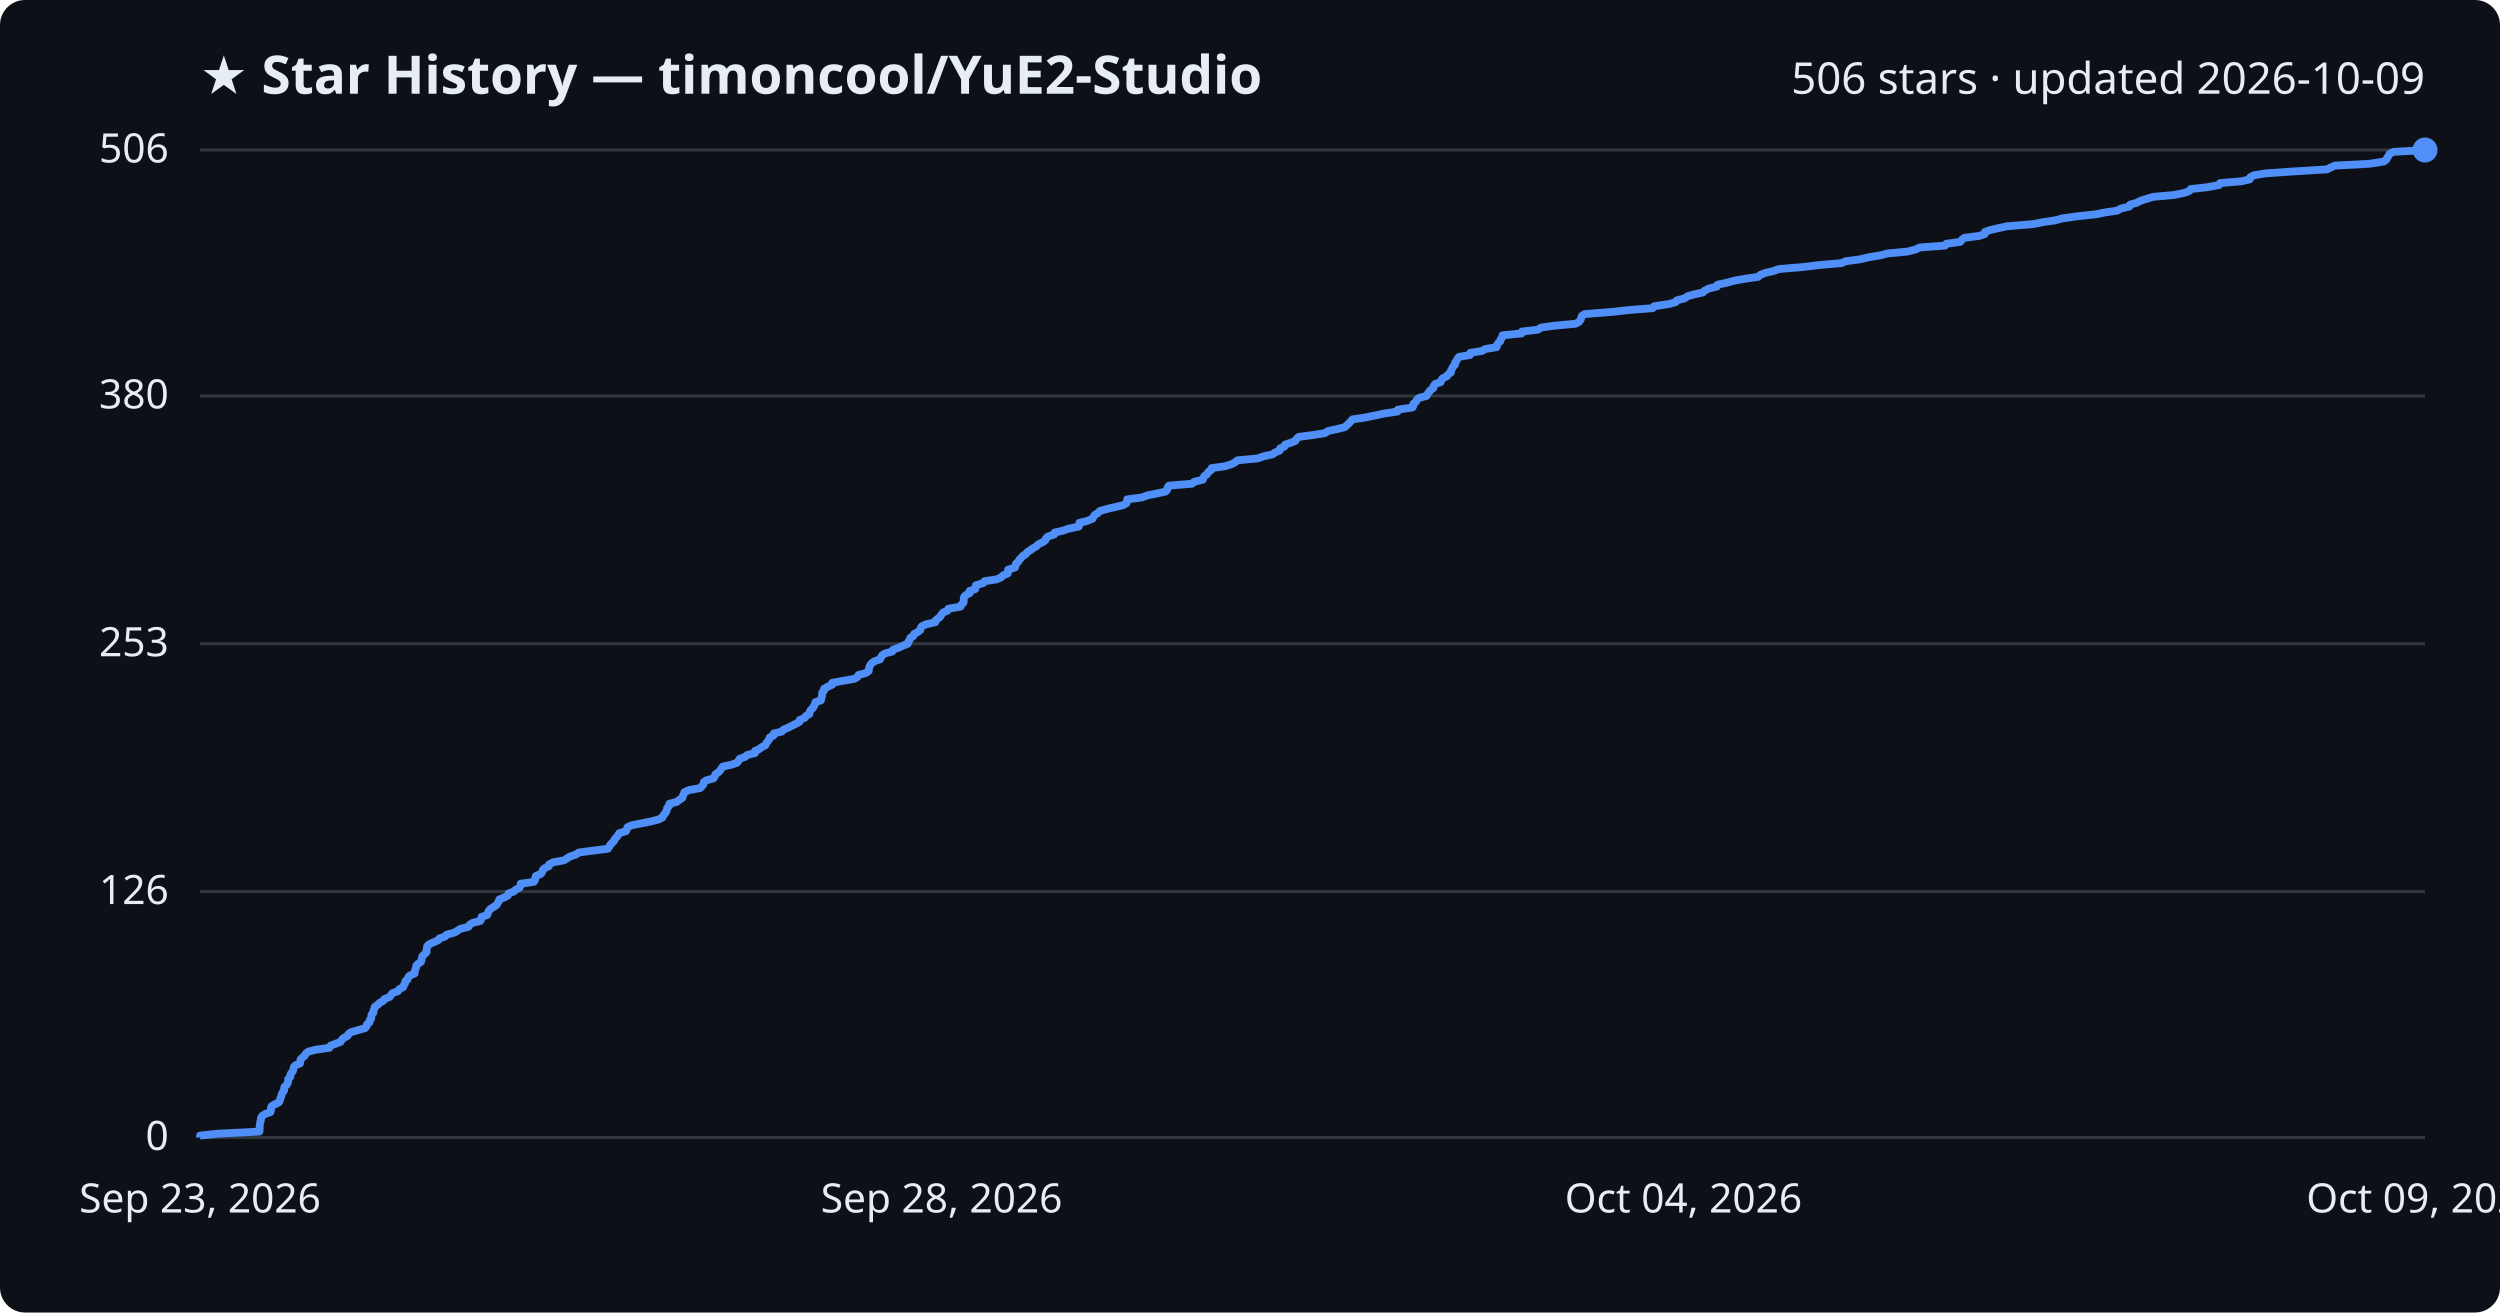
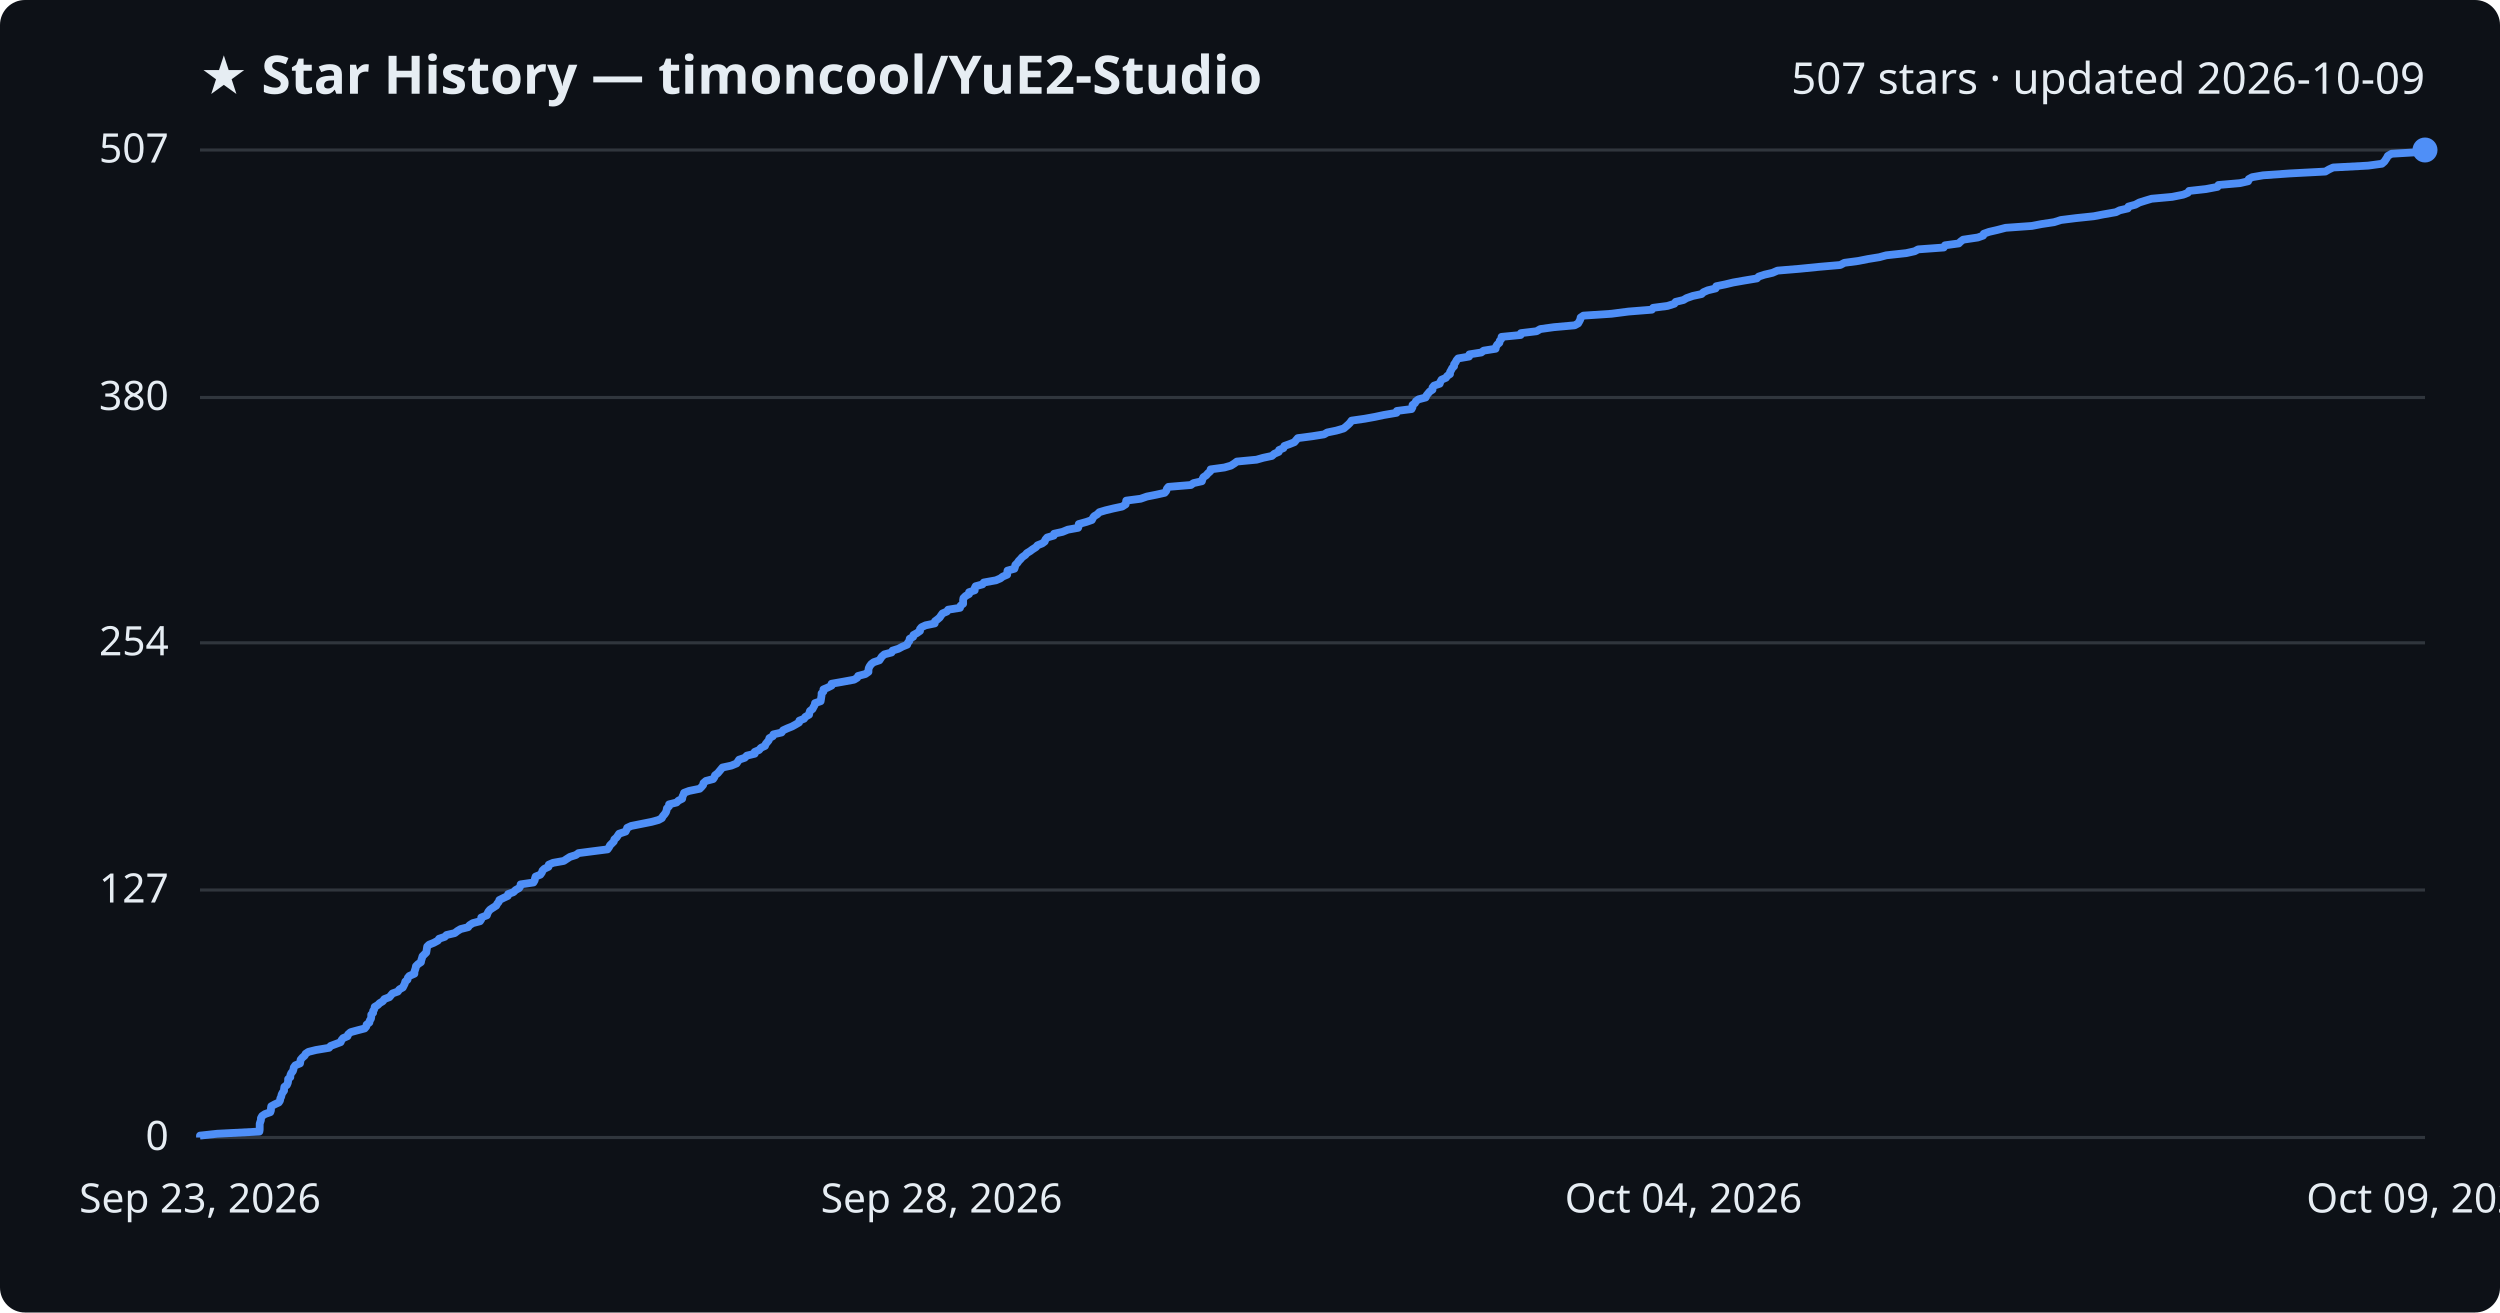
<svg xmlns="http://www.w3.org/2000/svg" viewBox="0 0 800 420" font-family="Segoe UI, sans-serif">
  <rect width="800" height="420" fill="#0d1117" rx="8" />
  <text x="64" y="30" fill="#e6edf3" font-size="17" font-weight="700">★ Star History — timoncool/YuE2-Studio</text>
-   <text x="776" y="30" fill="#e6edf3" font-size="14" text-anchor="end">506 stars · updated 2026-10-09</text>
+   <text x="776" y="30" fill="#e6edf3" font-size="14" text-anchor="end">507 stars · updated 2026-10-09</text>
  <line x1="64" y1="364.0" x2="776" y2="364.0" stroke="#30363d" stroke-width="1" />
  <text x="54" y="368.0" fill="#e6edf3" font-size="13" text-anchor="end">0</text>
-   <line x1="64" y1="285.3" x2="776" y2="285.3" stroke="#30363d" stroke-width="1" />
-   <text x="54" y="289.3" fill="#e6edf3" font-size="13" text-anchor="end">126</text>
-   <line x1="64" y1="206.0" x2="776" y2="206.0" stroke="#30363d" stroke-width="1" />
-   <text x="54" y="210.0" fill="#e6edf3" font-size="13" text-anchor="end">253</text>
-   <line x1="64" y1="126.7" x2="776" y2="126.7" stroke="#30363d" stroke-width="1" />
-   <text x="54" y="130.7" fill="#e6edf3" font-size="13" text-anchor="end">380</text>
+   <line x1="64" y1="284.8" x2="776" y2="284.8" stroke="#30363d" stroke-width="1" />
+   <text x="54" y="288.8" fill="#e6edf3" font-size="13" text-anchor="end">127</text>
+   <line x1="64" y1="205.7" x2="776" y2="205.7" stroke="#30363d" stroke-width="1" />
+   <text x="54" y="209.7" fill="#e6edf3" font-size="13" text-anchor="end">254</text>
+   <line x1="64" y1="127.2" x2="776" y2="127.2" stroke="#30363d" stroke-width="1" />
+   <text x="54" y="131.2" fill="#e6edf3" font-size="13" text-anchor="end">380</text>
  <line x1="64" y1="48.0" x2="776" y2="48.0" stroke="#30363d" stroke-width="1" />
-   <text x="54" y="52.0" fill="#e6edf3" font-size="13" text-anchor="end">506</text>
-   <path d="M64.0,364.0 L64.0,363.4 L69.5,362.8 L83.0,362.1 L83.1,361.5 L83.1,360.9 L83.1,360.3 L83.2,359.6 L83.3,359.0 L83.5,358.4 L83.5,357.8 L83.9,357.1 L84.8,356.5 L86.5,355.9 L86.7,355.3 L86.7,354.6 L86.9,354.0 L87.9,353.4 L89.2,352.8 L89.6,352.1 L89.7,351.5 L90.0,350.9 L90.1,350.3 L90.4,349.6 L90.9,349.0 L90.9,348.4 L91.0,347.8 L91.8,347.1 L92.1,346.5 L92.2,345.9 L92.2,345.3 L92.9,344.6 L92.9,344.0 L93.2,343.4 L93.7,342.8 L93.9,342.1 L94.0,341.5 L94.5,340.9 L96.0,340.3 L96.1,339.6 L96.2,339.0 L96.8,338.4 L97.5,337.8 L97.9,337.1 L98.7,336.5 L101.1,335.9 L105.4,335.3 L105.8,334.6 L107.4,334.0 L109.0,333.4 L109.3,332.8 L109.9,332.2 L111.2,331.5 L111.5,330.9 L112.3,330.3 L114.4,329.7 L116.8,329.0 L117.3,328.4 L117.4,327.8 L118.2,327.2 L118.3,326.5 L118.8,325.9 L118.8,325.3 L118.9,324.7 L119.5,324.0 L119.5,323.4 L119.8,322.8 L119.9,322.2 L120.9,321.5 L121.5,320.9 L122.6,320.3 L123.0,319.7 L124.7,319.0 L125.1,318.4 L125.6,317.8 L127.3,317.2 L127.8,316.5 L129.0,315.9 L129.2,315.3 L129.6,314.7 L129.7,314.0 L130.4,313.4 L130.6,312.8 L131.1,312.2 L132.7,311.5 L132.7,310.9 L132.9,310.3 L133.1,309.7 L133.2,309.0 L133.8,308.4 L134.7,307.8 L134.9,307.2 L135.0,306.5 L135.2,305.9 L135.9,305.3 L136.5,304.7 L136.5,304.0 L136.6,303.4 L136.7,302.8 L137.3,302.2 L138.8,301.5 L140.2,300.9 L140.6,300.3 L142.4,299.7 L142.9,299.1 L145.5,298.4 L146.4,297.8 L147.4,297.2 L149.9,296.6 L150.3,295.9 L151.3,295.3 L153.7,294.7 L154.0,294.1 L154.1,293.4 L155.9,292.8 L156.1,292.2 L156.3,291.6 L156.9,290.9 L157.8,290.3 L158.8,289.7 L159.2,289.1 L159.6,288.4 L159.8,287.8 L161.3,287.2 L162.5,286.6 L162.7,285.9 L164.4,285.3 L165.0,284.7 L166.2,284.1 L166.6,283.4 L166.6,282.8 L170.8,282.2 L171.2,281.6 L171.3,280.9 L171.5,280.3 L173.0,279.7 L173.5,279.1 L173.7,278.4 L174.3,277.8 L175.6,277.2 L175.7,276.6 L177.1,275.9 L180.5,275.3 L181.4,274.7 L182.4,274.1 L184.4,273.4 L185.2,272.8 L189.8,272.2 L194.5,271.6 L195.0,270.9 L195.3,270.3 L195.9,269.7 L196.5,269.1 L196.7,268.5 L197.4,267.8 L197.8,267.2 L198.2,266.6 L200.3,266.0 L200.6,265.3 L200.8,264.7 L202.1,264.1 L205.1,263.5 L208.6,262.8 L210.8,262.2 L212.0,261.6 L212.2,261.0 L212.8,260.3 L213.2,259.7 L213.4,259.1 L213.5,258.5 L214.2,257.8 L214.2,257.2 L216.6,256.6 L217.3,256.0 L218.4,255.3 L218.5,254.7 L218.8,254.1 L219.0,253.5 L220.6,252.8 L224.0,252.2 L224.6,251.6 L225.1,251.0 L225.2,250.3 L226.0,249.7 L228.3,249.1 L228.7,248.5 L228.9,247.8 L229.8,247.2 L230.4,246.6 L230.8,246.0 L231.3,245.3 L234.1,244.7 L235.8,244.1 L236.3,243.5 L236.7,242.8 L238.4,242.2 L239.1,241.6 L241.6,241.0 L241.6,240.3 L243.0,239.7 L243.7,239.1 L244.9,238.5 L245.2,237.8 L245.7,237.2 L246.1,236.6 L246.3,236.0 L247.5,235.4 L247.6,234.7 L250.2,234.1 L250.7,233.5 L252.1,232.9 L253.5,232.2 L254.7,231.6 L255.8,231.0 L255.9,230.4 L257.5,229.7 L257.9,229.1 L259.0,228.5 L259.1,227.9 L259.4,227.2 L260.1,226.6 L260.4,226.0 L260.8,225.4 L260.9,224.7 L262.7,224.1 L262.8,223.5 L263.0,222.9 L263.1,222.2 L263.1,221.6 L263.7,221.0 L263.7,220.4 L265.0,219.7 L266.3,219.1 L266.3,218.5 L269.6,217.9 L273.5,217.2 L274.4,216.6 L274.7,216.0 L277.0,215.4 L278.0,214.7 L278.0,214.1 L278.2,213.5 L278.4,212.9 L279.0,212.2 L279.8,211.6 L281.6,211.0 L281.9,210.4 L282.3,209.7 L283.2,209.1 L285.5,208.5 L285.8,207.9 L287.7,207.2 L289.0,206.6 L290.5,206.0 L290.6,205.4 L291.1,204.8 L291.3,204.1 L292.3,203.5 L292.5,202.9 L293.6,202.3 L294.5,201.6 L294.6,201.0 L295.0,200.4 L296.3,199.8 L299.3,199.1 L299.4,198.5 L300.2,197.9 L300.9,197.3 L301.3,196.6 L301.8,196.0 L303.2,195.4 L303.5,194.8 L307.4,194.1 L307.6,193.5 L308.3,192.9 L308.4,192.3 L308.4,191.6 L308.5,191.0 L309.1,190.4 L310.3,189.8 L310.3,189.1 L312.1,188.5 L312.1,187.9 L312.3,187.3 L314.6,186.6 L315.0,186.0 L318.9,185.4 L320.3,184.8 L321.0,184.1 L322.5,183.5 L322.5,182.9 L322.6,182.3 L324.8,181.6 L325.0,181.0 L325.1,180.4 L325.8,179.8 L326.2,179.1 L326.8,178.5 L327.3,177.9 L328.3,177.3 L328.8,176.6 L329.8,176.0 L330.6,175.4 L331.7,174.8 L332.2,174.2 L333.7,173.5 L334.5,172.9 L334.7,172.3 L335.3,171.7 L337.4,171.0 L337.5,170.4 L340.2,169.8 L341.9,169.2 L345.2,168.5 L345.4,167.9 L345.4,167.3 L347.9,166.7 L349.6,166.0 L349.9,165.4 L350.3,164.8 L351.3,164.2 L352.0,163.5 L354.1,162.9 L356.6,162.3 L359.3,161.7 L360.5,161.0 L360.6,160.4 L360.7,159.8 L365.3,159.2 L367.3,158.5 L370.3,157.9 L373.0,157.3 L373.5,156.7 L373.6,156.0 L374.1,155.4 L381.4,154.8 L382.1,154.2 L384.9,153.5 L385.1,152.9 L385.4,152.3 L386.3,151.7 L386.7,151.0 L387.6,150.4 L387.7,149.8 L392.0,149.2 L394.2,148.5 L395.3,147.9 L396.0,147.3 L402.4,146.7 L404.4,146.0 L407.2,145.4 L408.0,144.8 L409.5,144.2 L409.6,143.5 L411.0,142.9 L411.2,142.3 L413.0,141.7 L414.5,141.1 L414.9,140.4 L415.6,139.8 L420.2,139.2 L424.0,138.6 L425.0,137.9 L427.9,137.3 L430.3,136.7 L431.0,136.1 L431.7,135.4 L432.3,134.8 L432.8,134.2 L436.9,133.6 L440.3,132.9 L443.1,132.3 L447.2,131.7 L447.3,131.1 L452.0,130.4 L452.3,129.8 L452.3,129.2 L453.1,128.6 L453.4,127.9 L454.2,127.3 L456.5,126.7 L456.8,126.1 L457.3,125.4 L457.8,124.8 L458.7,124.2 L458.7,123.6 L459.2,122.9 L461.0,122.3 L461.2,121.7 L461.6,121.1 L463.0,120.4 L463.4,119.8 L464.3,119.2 L464.3,118.6 L464.7,117.9 L465.0,117.3 L465.6,116.7 L465.6,116.1 L466.1,115.4 L466.4,114.8 L466.9,114.2 L470.4,113.6 L470.5,112.9 L474.3,112.3 L475.2,111.7 L478.9,111.1 L479.0,110.5 L479.4,109.8 L480.1,109.2 L480.2,108.6 L480.7,108.0 L480.8,107.3 L486.9,106.7 L487.0,106.1 L492.1,105.5 L493.2,104.8 L497.6,104.2 L504.2,103.6 L505.3,103.0 L505.8,102.3 L506.0,101.7 L506.2,101.1 L507.1,100.5 L516.0,99.8 L521.4,99.2 L528.9,98.6 L529.3,98.0 L534.0,97.3 L536.2,96.7 L536.6,96.1 L539.0,95.5 L540.0,94.8 L542.1,94.2 L544.9,93.6 L545.5,93.0 L546.9,92.3 L549.4,91.7 L549.6,91.1 L552.5,90.5 L555.0,89.8 L558.4,89.2 L562.6,88.6 L563.2,88.0 L565.0,87.3 L567.6,86.7 L569.2,86.1 L576.4,85.5 L582.4,84.8 L589.3,84.2 L590.6,83.6 L595.1,83.0 L598.1,82.3 L601.8,81.7 L604.0,81.1 L610.4,80.5 L613.1,79.8 L614.2,79.2 L622.4,78.6 L622.8,78.0 L627.3,77.4 L627.8,76.7 L628.6,76.1 L633.3,75.5 L635.1,74.9 L635.2,74.2 L636.9,73.6 L639.5,73.0 L642.3,72.4 L650.7,71.7 L653.7,71.1 L657.7,70.5 L659.9,69.9 L664.8,69.2 L670.5,68.6 L673.5,68.0 L677.5,67.4 L678.8,66.7 L681.4,66.1 L681.6,65.5 L683.7,64.9 L685.1,64.2 L687.0,63.6 L689.0,63.0 L695.6,62.4 L699.1,61.7 L700.6,61.1 L701.0,60.5 L706.4,59.9 L710.1,59.2 L710.4,58.6 L717.3,58.0 L719.9,57.4 L720.1,56.7 L721.2,56.1 L724.8,55.5 L733.2,54.9 L744.7,54.2 L745.8,53.6 L747.1,53.0 L758.3,52.4 L762.8,51.7 L763.6,51.1 L763.9,50.5 L764.3,49.9 L764.7,49.2 L765.9,48.6 L776.0,48.0 L776.0,48.0" fill="none" stroke="#4f8ff7" stroke-width="2.5" stroke-linejoin="round" />
+   <text x="54" y="52.0" fill="#e6edf3" font-size="13" text-anchor="end">507</text>
+   <path d="M64.0,364.0 L64.0,363.4 L69.5,362.8 L83.0,362.1 L83.1,361.5 L83.1,360.9 L83.1,360.3 L83.1,359.6 L83.3,359.0 L83.5,358.4 L83.5,357.8 L83.9,357.1 L84.8,356.5 L86.5,355.9 L86.7,355.3 L86.7,354.7 L86.8,354.0 L87.9,353.4 L89.2,352.8 L89.6,352.2 L89.7,351.5 L90.0,350.9 L90.1,350.3 L90.4,349.7 L90.9,349.0 L90.9,348.4 L91.0,347.8 L91.8,347.2 L92.1,346.5 L92.2,345.9 L92.2,345.3 L92.9,344.7 L92.9,344.1 L93.2,343.4 L93.7,342.8 L93.9,342.2 L94.0,341.6 L94.5,340.9 L96.0,340.3 L96.1,339.7 L96.2,339.1 L96.8,338.4 L97.5,337.8 L97.8,337.2 L98.7,336.6 L101.1,336.0 L105.3,335.3 L105.8,334.7 L107.4,334.1 L109.0,333.5 L109.3,332.8 L109.8,332.2 L111.2,331.6 L111.4,331.0 L112.2,330.3 L114.4,329.7 L116.7,329.1 L117.2,328.5 L117.3,327.9 L118.2,327.2 L118.3,326.6 L118.7,326.0 L118.8,325.4 L118.8,324.7 L119.4,324.1 L119.4,323.5 L119.8,322.9 L119.9,322.2 L120.9,321.6 L121.5,321.0 L122.5,320.4 L123.0,319.7 L124.6,319.1 L125.1,318.5 L125.6,317.9 L127.3,317.3 L127.8,316.6 L128.9,316.0 L129.2,315.4 L129.5,314.8 L129.7,314.1 L130.4,313.5 L130.5,312.9 L131.0,312.3 L132.6,311.6 L132.6,311.0 L132.8,310.4 L133.0,309.8 L133.1,309.2 L133.8,308.5 L134.7,307.9 L134.8,307.3 L135.0,306.7 L135.2,306.0 L135.8,305.4 L136.4,304.8 L136.5,304.2 L136.6,303.5 L136.7,302.9 L137.3,302.3 L138.8,301.7 L140.1,301.0 L140.5,300.4 L142.3,299.8 L142.9,299.2 L145.5,298.6 L146.4,297.9 L147.4,297.3 L149.8,296.7 L150.2,296.1 L151.3,295.4 L153.6,294.8 L154.0,294.2 L154.0,293.6 L155.8,292.9 L156.0,292.3 L156.3,291.7 L156.8,291.1 L157.7,290.5 L158.8,289.8 L159.1,289.2 L159.6,288.6 L159.8,288.0 L161.2,287.3 L162.5,286.7 L162.6,286.1 L164.3,285.5 L165.0,284.8 L166.1,284.2 L166.5,283.6 L166.6,283.0 L170.7,282.4 L171.1,281.7 L171.2,281.1 L171.4,280.5 L172.9,279.9 L173.4,279.2 L173.6,278.6 L174.2,278.0 L175.5,277.4 L175.6,276.7 L177.0,276.1 L180.4,275.5 L181.3,274.9 L182.4,274.2 L184.3,273.6 L185.1,273.0 L189.7,272.4 L194.4,271.8 L194.9,271.1 L195.2,270.5 L195.8,269.9 L196.4,269.3 L196.6,268.6 L197.3,268.0 L197.7,267.4 L198.1,266.8 L200.2,266.1 L200.5,265.5 L200.7,264.9 L202.0,264.3 L205.0,263.7 L208.5,263.0 L210.7,262.4 L211.8,261.8 L212.1,261.2 L212.7,260.5 L213.1,259.9 L213.3,259.3 L213.4,258.7 L214.1,258.0 L214.1,257.4 L216.5,256.8 L217.1,256.2 L218.3,255.6 L218.4,254.9 L218.7,254.3 L218.9,253.7 L220.5,253.1 L223.9,252.4 L224.5,251.8 L225.0,251.2 L225.1,250.6 L225.9,249.9 L228.2,249.3 L228.6,248.7 L228.8,248.1 L229.7,247.4 L230.2,246.8 L230.7,246.2 L231.2,245.6 L234.0,245.0 L235.7,244.3 L236.1,243.7 L236.5,243.1 L238.3,242.5 L239.0,241.8 L241.5,241.2 L241.5,240.6 L242.9,240.0 L243.5,239.3 L244.8,238.7 L245.0,238.1 L245.5,237.5 L246.0,236.9 L246.2,236.2 L247.3,235.6 L247.5,235.0 L250.1,234.4 L250.6,233.7 L251.9,233.1 L253.4,232.5 L254.5,231.9 L255.7,231.2 L255.8,230.6 L257.3,230.0 L257.7,229.4 L258.9,228.7 L259.0,228.1 L259.2,227.5 L260.0,226.9 L260.3,226.3 L260.7,225.6 L260.8,225.0 L262.6,224.4 L262.7,223.8 L262.8,223.1 L262.9,222.5 L262.9,221.9 L263.5,221.3 L263.5,220.6 L264.9,220.0 L266.1,219.4 L266.1,218.8 L269.5,218.2 L273.3,217.5 L274.3,216.9 L274.6,216.3 L276.9,215.7 L277.9,215.0 L277.9,214.4 L278.0,213.8 L278.3,213.2 L278.8,212.5 L279.6,211.9 L281.4,211.3 L281.8,210.7 L282.2,210.1 L283.0,209.4 L285.3,208.8 L285.6,208.2 L287.5,207.6 L288.8,206.9 L290.3,206.3 L290.5,205.7 L291.0,205.1 L291.1,204.4 L292.2,203.8 L292.3,203.2 L293.4,202.6 L294.4,201.9 L294.4,201.3 L294.9,200.7 L296.2,200.1 L299.1,199.5 L299.2,198.8 L300.0,198.2 L300.7,197.6 L301.1,197.0 L301.6,196.3 L303.0,195.7 L303.4,195.1 L307.2,194.5 L307.4,193.8 L308.2,193.2 L308.2,192.6 L308.2,192.0 L308.3,191.4 L309.0,190.7 L310.1,190.1 L310.1,189.5 L311.9,188.9 L311.9,188.2 L312.2,187.6 L314.4,187.0 L314.8,186.4 L318.7,185.7 L320.1,185.1 L320.9,184.5 L322.3,183.9 L322.3,183.3 L322.4,182.6 L324.6,182.0 L324.8,181.4 L324.9,180.8 L325.6,180.1 L326.0,179.5 L326.6,178.9 L327.1,178.3 L328.1,177.6 L328.6,177.0 L329.6,176.4 L330.4,175.8 L331.5,175.1 L332.0,174.5 L333.5,173.9 L334.3,173.3 L334.5,172.7 L335.1,172.0 L337.2,171.4 L337.3,170.8 L340.0,170.2 L341.7,169.5 L345.0,168.9 L345.2,168.3 L345.2,167.7 L347.7,167.0 L349.4,166.4 L349.7,165.8 L350.1,165.2 L351.1,164.6 L351.8,163.9 L353.8,163.3 L356.3,162.7 L359.1,162.1 L360.2,161.4 L360.3,160.8 L360.4,160.2 L365.0,159.6 L367.0,158.9 L370.0,158.3 L372.7,157.7 L373.2,157.1 L373.4,156.4 L373.9,155.8 L381.1,155.2 L381.9,154.6 L384.6,154.0 L384.8,153.3 L385.1,152.7 L386.0,152.1 L386.5,151.5 L387.3,150.8 L387.4,150.2 L391.8,149.6 L393.9,149.0 L395.0,148.3 L395.8,147.7 L402.1,147.1 L404.2,146.5 L407.0,145.9 L407.8,145.2 L409.2,144.6 L409.3,144.0 L410.7,143.4 L411.0,142.7 L412.7,142.1 L414.2,141.5 L414.7,140.9 L415.3,140.2 L419.9,139.6 L423.7,139.0 L424.7,138.4 L427.6,137.8 L430.0,137.1 L430.7,136.5 L431.4,135.9 L432.0,135.3 L432.5,134.6 L436.7,134.0 L440.0,133.4 L442.8,132.8 L446.9,132.1 L447.0,131.5 L451.7,130.9 L452.0,130.3 L452.0,129.6 L452.8,129.0 L453.1,128.4 L453.9,127.8 L456.2,127.2 L456.5,126.5 L457.0,125.9 L457.5,125.3 L458.4,124.7 L458.4,124.0 L458.9,123.4 L460.7,122.8 L460.9,122.2 L461.3,121.5 L462.7,120.9 L463.1,120.3 L464.0,119.7 L464.0,119.1 L464.4,118.4 L464.7,117.8 L465.3,117.2 L465.3,116.6 L465.8,115.9 L466.1,115.3 L466.6,114.7 L470.1,114.1 L470.2,113.4 L474.0,112.8 L474.8,112.2 L478.6,111.6 L478.7,111.0 L479.1,110.3 L479.8,109.7 L479.9,109.1 L480.4,108.5 L480.5,107.8 L486.6,107.2 L486.7,106.6 L491.7,106.0 L492.9,105.3 L497.2,104.7 L503.9,104.1 L505.0,103.5 L505.4,102.8 L505.7,102.2 L505.8,101.6 L506.7,101.0 L515.7,100.4 L521.1,99.7 L528.6,99.1 L529.0,98.5 L533.6,97.9 L535.8,97.2 L536.2,96.6 L538.7,96.0 L539.7,95.4 L541.7,94.7 L544.5,94.1 L545.1,93.5 L546.5,92.9 L549.0,92.3 L549.2,91.6 L552.1,91.0 L554.6,90.4 L558.0,89.8 L562.2,89.1 L562.8,88.5 L564.6,87.9 L567.2,87.3 L568.8,86.6 L576.0,86.0 L582.0,85.4 L588.9,84.8 L590.2,84.1 L594.7,83.5 L597.7,82.9 L601.4,82.3 L603.6,81.7 L610.0,81.0 L612.7,80.4 L613.8,79.8 L622.0,79.2 L622.4,78.5 L626.8,77.9 L627.4,77.3 L628.2,76.7 L632.9,76.0 L634.6,75.4 L634.8,74.8 L636.5,74.2 L639.1,73.6 L641.8,72.9 L650.2,72.3 L653.3,71.7 L657.3,71.1 L659.5,70.4 L664.3,69.8 L670.0,69.2 L673.1,68.6 L677.1,67.9 L678.3,67.3 L680.9,66.7 L681.1,66.1 L683.3,65.5 L684.6,64.8 L686.5,64.2 L688.5,63.6 L695.1,63.0 L698.6,62.3 L700.1,61.7 L700.5,61.1 L705.9,60.5 L709.6,59.8 L709.9,59.2 L716.8,58.6 L719.4,58.0 L719.6,57.3 L720.7,56.7 L724.2,56.1 L732.7,55.5 L744.1,54.9 L745.3,54.2 L746.6,53.6 L757.8,53.0 L762.2,52.4 L763.0,51.7 L763.4,51.1 L763.8,50.5 L764.1,49.9 L765.3,49.2 L775.4,48.6 L776.0,48.0 L776.0,48.0" fill="none" stroke="#4f8ff7" stroke-width="2.5" stroke-linejoin="round" />
  <circle cx="776.0" cy="48.0" r="4" fill="#4f8ff7" />
  <text x="64.0" y="388" fill="#e6edf3" font-size="13" text-anchor="middle">Sep 23, 2026</text>
  <text x="301.3" y="388" fill="#e6edf3" font-size="13" text-anchor="middle">Sep 28, 2026</text>
  <text x="538.7" y="388" fill="#e6edf3" font-size="13" text-anchor="middle">Oct 04, 2026</text>
  <text x="776.0" y="388" fill="#e6edf3" font-size="13" text-anchor="middle">Oct 09, 2026</text>
</svg>
